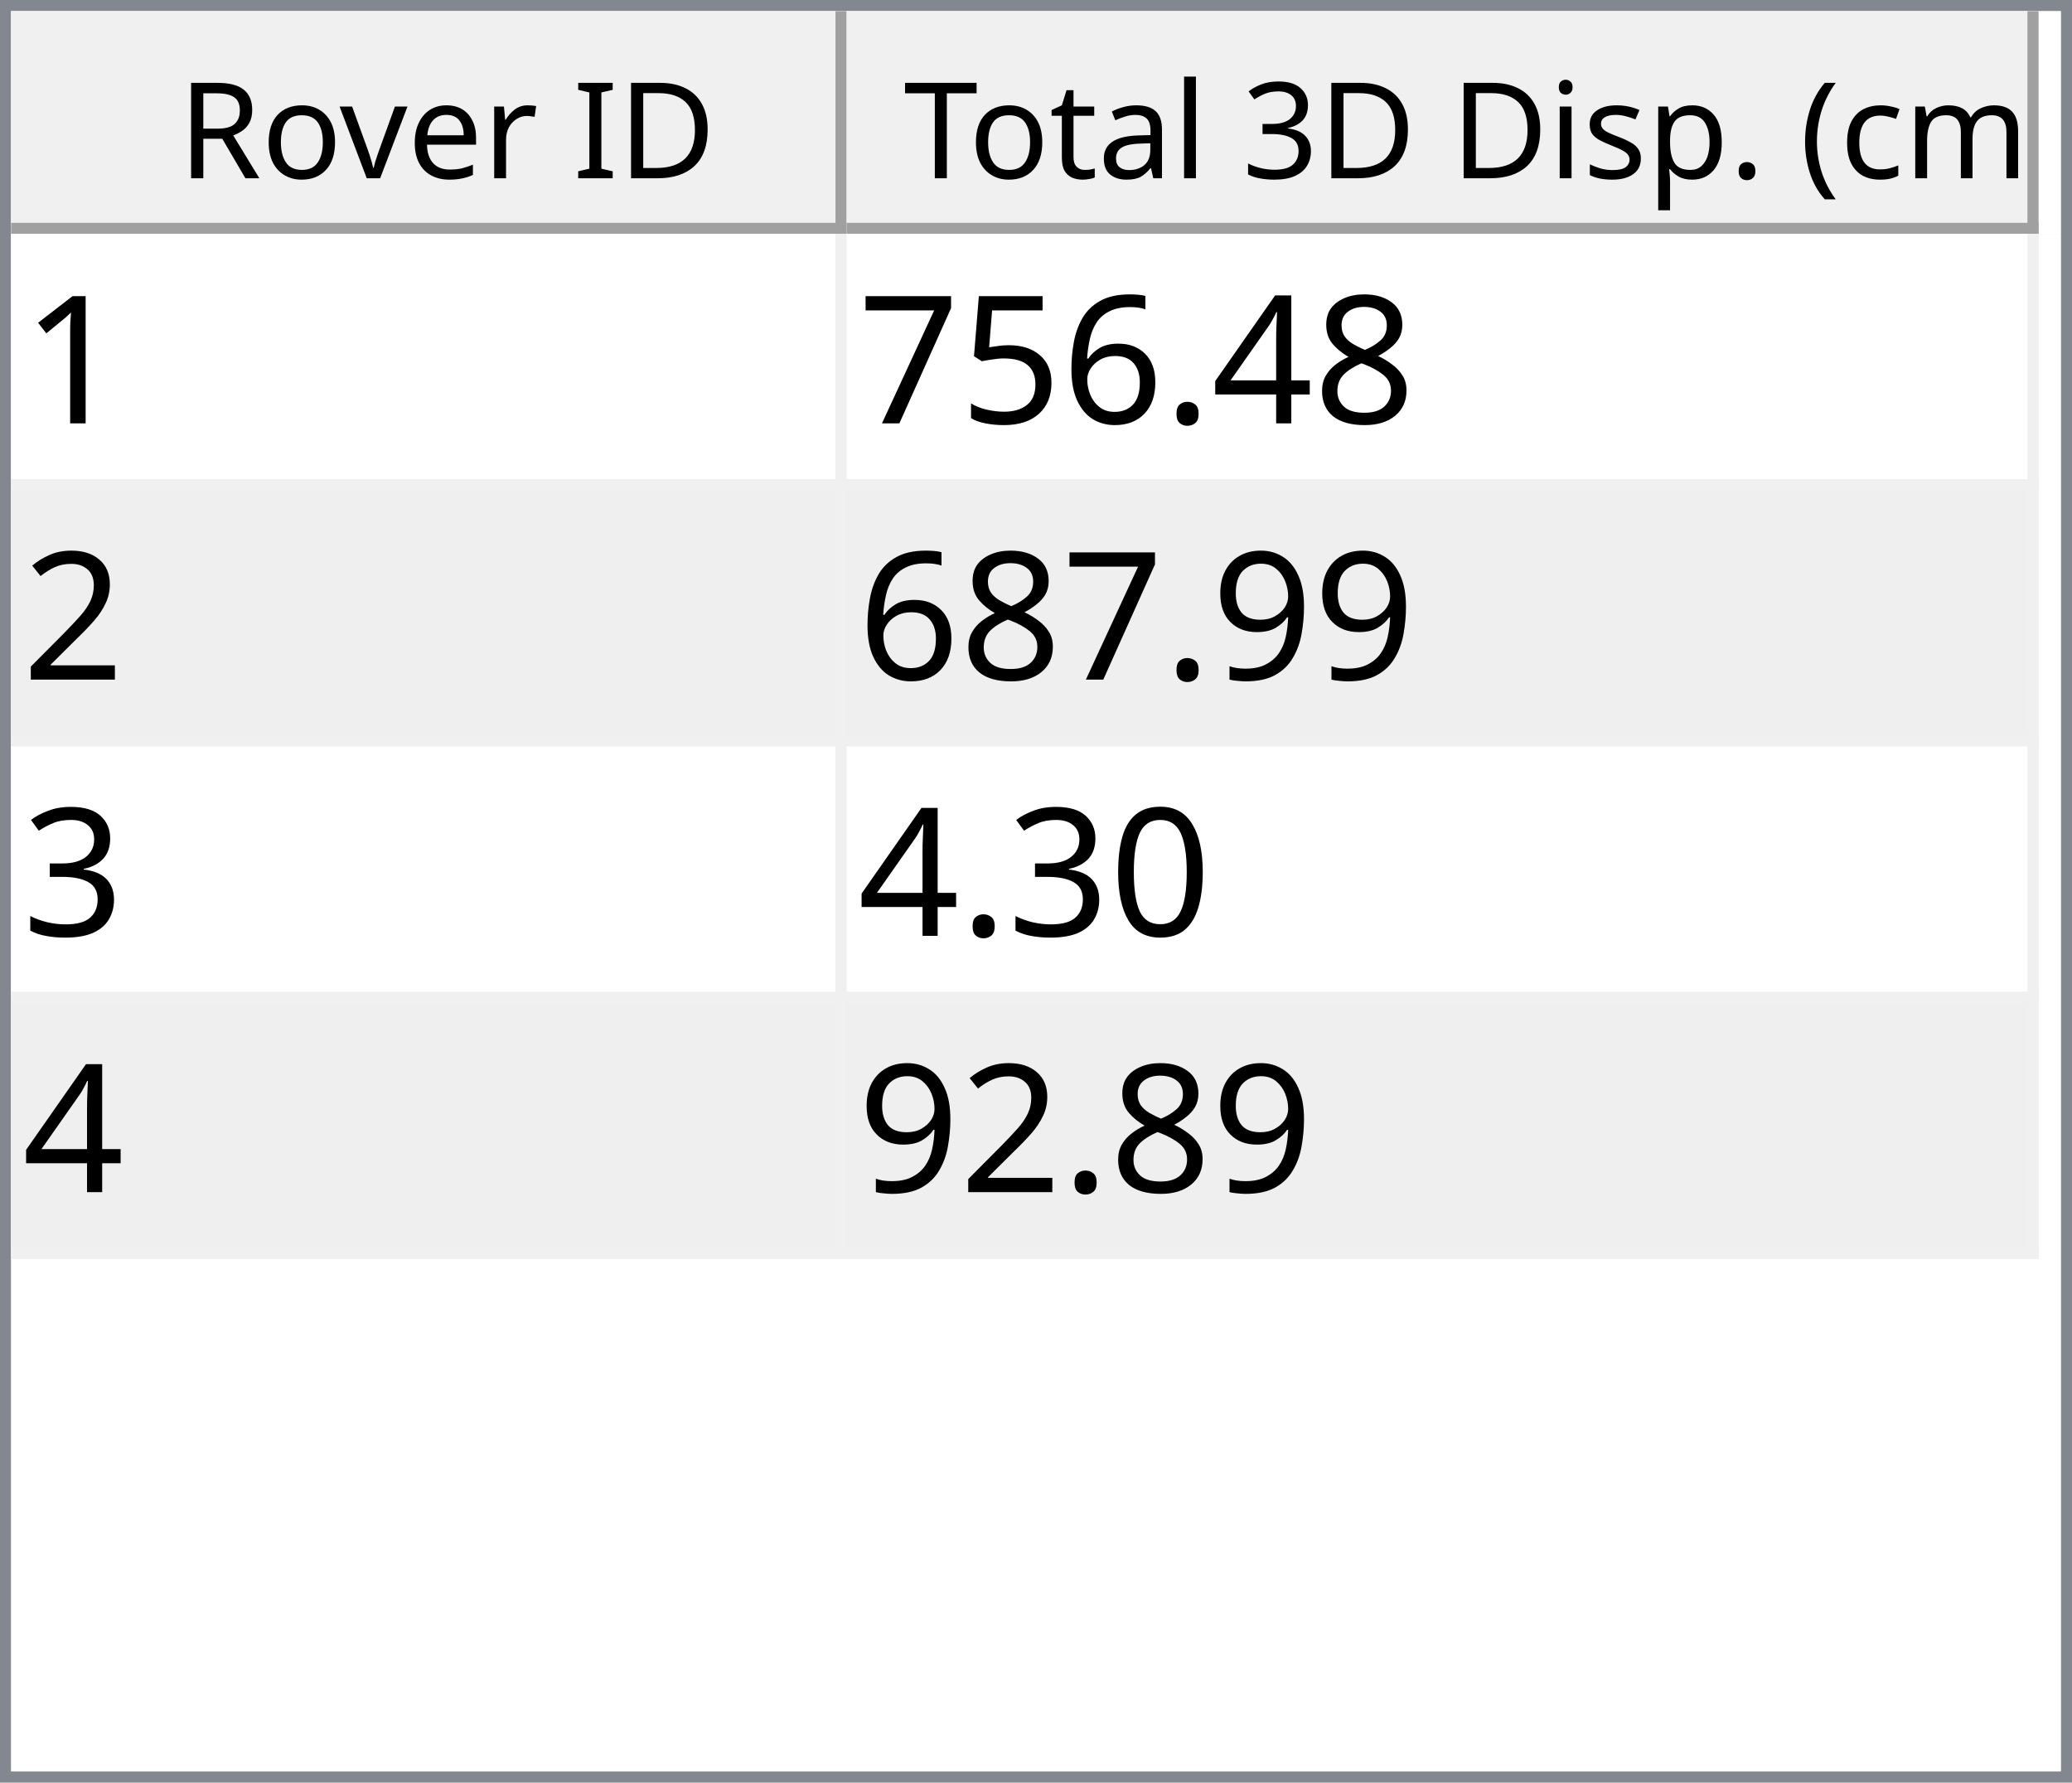
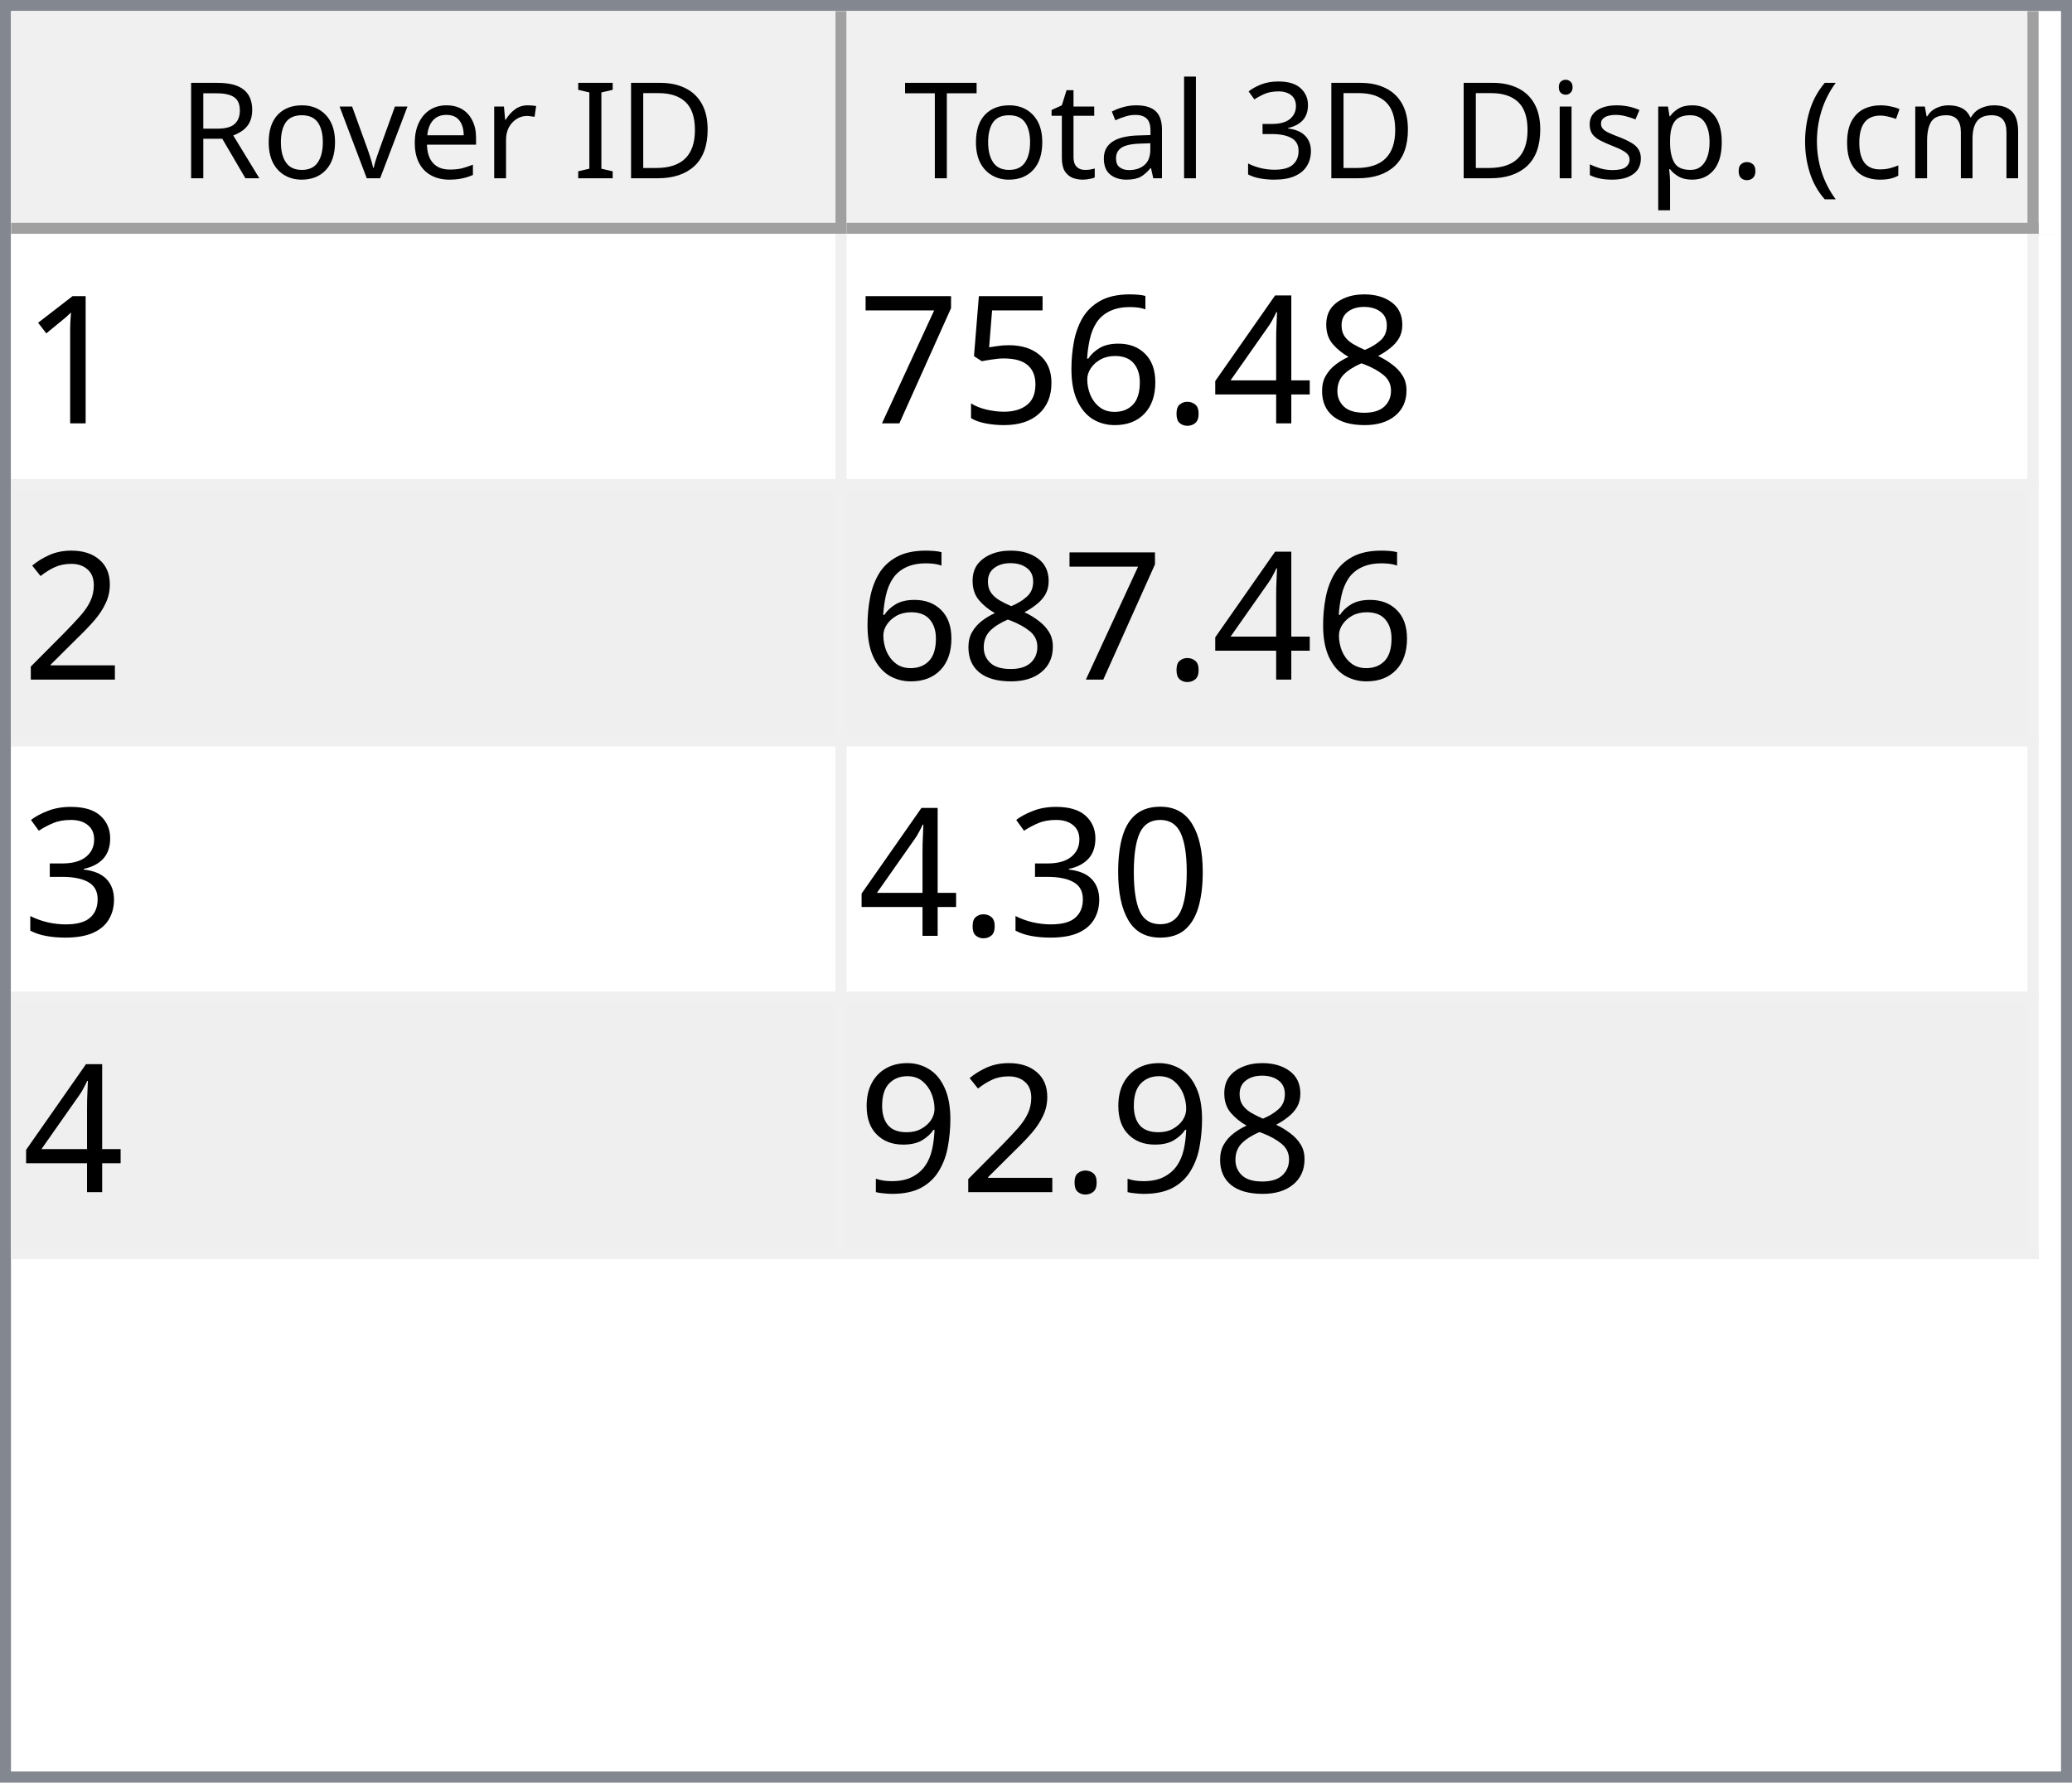
<svg xmlns="http://www.w3.org/2000/svg" style="fill-opacity:1; color-rendering:auto; color-interpolation:auto; text-rendering:auto; stroke:black; stroke-linecap:square; stroke-miterlimit:10; shape-rendering:auto; stroke-opacity:1; fill:black; stroke-dasharray:none; font-weight:normal; stroke-width:1; font-family:'Dialog'; font-style:normal; stroke-linejoin:miter; font-size:12px; stroke-dashoffset:0; image-rendering:auto;" width="186" height="160">
  <defs id="genericDefs" />
  <g>
    <defs id="defs1">
      <clipPath clipPathUnits="userSpaceOnUse" id="clipPath1">
        <path d="M0 0 L186 0 L186 160 L0 160 L0 0 Z" />
      </clipPath>
      <clipPath clipPathUnits="userSpaceOnUse" id="clipPath2">
        <path d="M0 0 L0 160 L186 160 L186 0 Z" />
      </clipPath>
      <clipPath clipPathUnits="userSpaceOnUse" id="clipPath3">
        <path d="M0 0 L0 20 L184 20 L184 0 Z" />
      </clipPath>
      <clipPath clipPathUnits="userSpaceOnUse" id="clipPath4">
        <path d="M0 0 L0 20 L75 20 L75 0 Z" />
      </clipPath>
      <clipPath clipPathUnits="userSpaceOnUse" id="clipPath5">
        <path d="M1 1 L1 19 L74 19 L74 1 Z" />
      </clipPath>
      <clipPath clipPathUnits="userSpaceOnUse" id="clipPath6">
        <path d="M0 0 L0 18 L73 18 L73 0 Z" />
      </clipPath>
      <clipPath clipPathUnits="userSpaceOnUse" id="clipPath7">
        <path d="M-0.5 -0.5 L-0.5 19.5 L74.5 19.5 L74.5 -0.5 Z" />
      </clipPath>
      <clipPath clipPathUnits="userSpaceOnUse" id="clipPath8">
        <path d="M0 0 L0 20 L107 20 L107 0 Z" />
      </clipPath>
      <clipPath clipPathUnits="userSpaceOnUse" id="clipPath9">
        <path d="M1 1 L1 19 L106 19 L106 1 Z" />
      </clipPath>
      <clipPath clipPathUnits="userSpaceOnUse" id="clipPath10">
        <path d="M0 0 L0 18 L105 18 L105 0 Z" />
      </clipPath>
      <clipPath clipPathUnits="userSpaceOnUse" id="clipPath11">
        <path d="M-0.5 -0.5 L-0.5 19.5 L106.5 19.5 L106.5 -0.5 Z" />
      </clipPath>
      <clipPath clipPathUnits="userSpaceOnUse" id="clipPath12">
        <path d="M0 0 L0 138 L184 138 L184 0 Z" />
      </clipPath>
      <clipPath clipPathUnits="userSpaceOnUse" id="clipPath13">
        <path d="M0 0 L0 92 L182 92 L182 0 Z" />
      </clipPath>
      <clipPath clipPathUnits="userSpaceOnUse" id="clipPath14">
        <path d="M-0.5 -0.5 L-0.5 91.5 L181.5 91.5 L181.5 -0.5 Z" />
      </clipPath>
      <clipPath clipPathUnits="userSpaceOnUse" id="clipPath15">
        <path d="M0 0 L0 22 L74 22 L74 0 Z" />
      </clipPath>
      <clipPath clipPathUnits="userSpaceOnUse" id="clipPath16">
        <path d="M0 0 L0 22 L106 22 L106 0 Z" />
      </clipPath>
      <font horiz-adv-x="64.551" id="font1">
        <font-face ascent="107.91" descent="25.098" units-per-em="100" style="font-style:normal; font-family:Segoe UI; font-weight:normal;" />
        <missing-glyph horiz-adv-x="64.551" d="M8.109 0 L8.109 68.266 L56.453 68.266 L56.453 0 L8.109 0 ZM15.328 7.234 L49.219 7.234 L49.219 61.031 L15.328 61.031 L15.328 7.234 Z" />
        <glyph unicode="D" horiz-adv-x="70.117" d="M9.188 0 L9.188 70.016 L28.516 70.016 Q65.531 70.016 65.531 35.891 Q65.531 19.672 55.25 9.836 Q44.969 0 27.734 0 L9.188 0 ZM17.391 62.594 L17.391 7.422 L27.828 7.422 Q41.609 7.422 49.273 14.797 Q56.938 22.172 56.938 35.688 Q56.938 62.594 28.328 62.594 L17.391 62.594 Z" />
        <glyph unicode="I" horiz-adv-x="26.611" d="M17.391 0 L9.188 0 L9.188 70.016 L17.391 70.016 L17.391 0 Z" />
        <glyph unicode=" " horiz-adv-x="27.393" d="" />
        <glyph unicode="r" horiz-adv-x="34.766" d="M34.188 41.891 Q32.078 43.5 28.125 43.5 Q23 43.5 19.555 38.672 Q16.109 33.844 16.109 25.484 L16.109 0 L8.109 0 L8.109 50 L16.109 50 L16.109 39.703 L16.312 39.703 Q18.016 44.969 21.531 47.922 Q25.047 50.875 29.391 50.875 Q32.516 50.875 34.188 50.203 L34.188 41.891 Z" />
        <glyph unicode="e" horiz-adv-x="52.295" d="M48.297 23 L12.984 23 Q13.188 14.656 17.484 10.109 Q21.781 5.562 29.297 5.562 Q37.75 5.562 44.828 11.141 L44.828 3.609 Q38.234 -1.172 27.391 -1.172 Q16.797 -1.172 10.742 5.641 Q4.688 12.453 4.688 24.812 Q4.688 36.469 11.305 43.82 Q17.922 51.172 27.734 51.172 Q37.547 51.172 42.922 44.828 Q48.297 38.484 48.297 27.203 L48.297 23 ZM40.094 29.781 Q40.047 36.719 36.75 40.578 Q33.453 44.438 27.594 44.438 Q21.922 44.438 17.969 40.383 Q14.016 36.328 13.094 29.781 L40.094 29.781 Z" />
        <glyph unicode="v" horiz-adv-x="47.9" d="M47.406 50 L27.484 0 L19.625 0 L0.688 50 L9.469 50 L22.172 13.672 Q23.578 9.672 23.922 6.688 L24.125 6.688 Q24.609 10.453 25.688 13.484 L38.969 50 L47.406 50 Z" />
        <glyph unicode="o" horiz-adv-x="58.594" d="M29 -1.172 Q17.922 -1.172 11.305 5.836 Q4.688 12.844 4.688 24.422 Q4.688 37.016 11.57 44.094 Q18.453 51.172 30.172 51.172 Q41.359 51.172 47.633 44.289 Q53.906 37.406 53.906 25.203 Q53.906 13.234 47.141 6.031 Q40.375 -1.172 29 -1.172 ZM29.594 44.438 Q21.875 44.438 17.383 39.188 Q12.891 33.938 12.891 24.703 Q12.891 15.828 17.43 10.695 Q21.969 5.562 29.594 5.562 Q37.359 5.562 41.531 10.594 Q45.703 15.625 45.703 24.906 Q45.703 34.281 41.531 39.359 Q37.359 44.438 29.594 44.438 Z" />
        <glyph unicode="R" horiz-adv-x="59.814" d="M59.375 0 L49.609 0 L37.891 19.625 Q36.281 22.359 34.766 24.289 Q33.25 26.219 31.664 27.438 Q30.078 28.656 28.25 29.219 Q26.422 29.781 24.125 29.781 L17.391 29.781 L17.391 0 L9.188 0 L9.188 70.016 L30.078 70.016 Q34.672 70.016 38.555 68.867 Q42.438 67.719 45.289 65.375 Q48.141 63.031 49.758 59.547 Q51.375 56.062 51.375 51.375 Q51.375 47.703 50.273 44.656 Q49.172 41.609 47.148 39.211 Q45.125 36.812 42.266 35.133 Q39.406 33.453 35.844 32.516 L35.844 32.328 Q37.594 31.547 38.891 30.547 Q40.188 29.547 41.359 28.18 Q42.531 26.812 43.68 25.078 Q44.828 23.344 46.234 21.047 L59.375 0 ZM17.391 62.594 L17.391 37.203 L28.516 37.203 Q31.594 37.203 34.203 38.133 Q36.812 39.062 38.719 40.797 Q40.625 42.531 41.703 45.047 Q42.781 47.562 42.781 50.688 Q42.781 56.297 39.141 59.445 Q35.5 62.594 28.609 62.594 L17.391 62.594 Z" />
        <glyph unicode=")" horiz-adv-x="30.176" d="M8.297 -15.922 L1.172 -15.922 Q16.406 2.344 16.406 26.812 Q16.406 51.469 1.078 70.016 L8.297 70.016 Q23.531 52.156 23.531 26.703 Q23.531 1.375 8.297 -15.922 Z" />
        <glyph unicode="m" horiz-adv-x="86.133" d="M79.109 0 L71.094 0 L71.094 28.719 Q71.094 37.016 68.531 40.727 Q65.969 44.438 59.906 44.438 Q54.781 44.438 51.195 39.75 Q47.609 35.062 47.609 28.516 L47.609 0 L39.594 0 L39.594 29.688 Q39.594 44.438 28.219 44.438 Q22.953 44.438 19.531 40.016 Q16.109 35.594 16.109 28.516 L16.109 0 L8.109 0 L8.109 50 L16.109 50 L16.109 42.094 L16.312 42.094 Q21.625 51.172 31.844 51.172 Q36.969 51.172 40.773 48.312 Q44.578 45.453 46 40.828 Q51.562 51.172 62.594 51.172 Q79.109 51.172 79.109 30.812 L79.109 0 Z" />
        <glyph unicode="c" horiz-adv-x="46.191" d="M42.188 2.297 Q36.422 -1.172 28.516 -1.172 Q17.828 -1.172 11.258 5.789 Q4.688 12.75 4.688 23.828 Q4.688 36.188 11.766 43.68 Q18.844 51.172 30.672 51.172 Q37.25 51.172 42.281 48.734 L42.281 40.531 Q36.719 44.438 30.375 44.438 Q22.703 44.438 17.797 38.945 Q12.891 33.453 12.891 24.516 Q12.891 15.719 17.508 10.641 Q22.125 5.562 29.891 5.562 Q36.422 5.562 42.188 9.906 L42.188 2.297 Z" />
        <glyph unicode="(" horiz-adv-x="30.176" d="M29.109 -15.922 L21.969 -15.922 Q6.844 1.375 6.844 26.703 Q6.844 52.156 21.969 70.016 L29.203 70.016 Q13.875 51.469 13.875 26.812 Q13.875 2.344 29.109 -15.922 Z" />
        <glyph unicode="." horiz-adv-x="21.68" d="M10.891 -1.078 Q8.641 -1.078 7.055 0.539 Q5.469 2.156 5.469 4.391 Q5.469 6.641 7.055 8.273 Q8.641 9.906 10.891 9.906 Q13.188 9.906 14.797 8.273 Q16.406 6.641 16.406 4.391 Q16.406 2.156 14.797 0.539 Q13.188 -1.078 10.891 -1.078 Z" />
        <glyph unicode="p" horiz-adv-x="58.789" d="M16.312 7.234 L16.109 7.234 L16.109 -23 L8.109 -23 L8.109 50 L16.109 50 L16.109 41.219 L16.312 41.219 Q22.219 51.172 33.594 51.172 Q43.266 51.172 48.688 44.461 Q54.109 37.75 54.109 26.469 Q54.109 13.922 48 6.375 Q41.891 -1.172 31.297 -1.172 Q21.578 -1.172 16.312 7.234 ZM16.109 27.391 L16.109 20.406 Q16.109 14.203 20.141 9.883 Q24.172 5.562 30.375 5.562 Q37.641 5.562 41.773 11.133 Q45.906 16.703 45.906 26.609 Q45.906 34.969 42.047 39.703 Q38.188 44.438 31.594 44.438 Q24.609 44.438 20.359 39.578 Q16.109 34.719 16.109 27.391 Z" />
        <glyph unicode="s" horiz-adv-x="42.432" d="M5.078 1.812 L5.078 10.406 Q11.625 5.562 19.484 5.562 Q30.031 5.562 30.031 12.594 Q30.031 14.594 29.125 15.992 Q28.219 17.391 26.68 18.461 Q25.141 19.531 23.07 20.383 Q21 21.234 18.609 22.172 Q15.281 23.484 12.766 24.828 Q10.25 26.172 8.57 27.859 Q6.891 29.547 6.031 31.695 Q5.172 33.844 5.172 36.719 Q5.172 40.234 6.789 42.945 Q8.406 45.656 11.086 47.484 Q13.766 49.312 17.211 50.242 Q20.656 51.172 24.312 51.172 Q30.812 51.172 35.938 48.922 L35.938 40.828 Q30.422 44.438 23.25 44.438 Q21 44.438 19.195 43.922 Q17.391 43.406 16.094 42.477 Q14.797 41.547 14.086 40.258 Q13.375 38.969 13.375 37.406 Q13.375 35.453 14.086 34.133 Q14.797 32.812 16.164 31.789 Q17.531 30.766 19.484 29.938 Q21.438 29.109 23.922 28.125 Q27.25 26.859 29.883 25.516 Q32.516 24.172 34.375 22.484 Q36.234 20.797 37.234 18.602 Q38.234 16.406 38.234 13.375 Q38.234 9.672 36.602 6.938 Q34.969 4.203 32.234 2.398 Q29.5 0.594 25.93 -0.289 Q22.359 -1.172 18.453 -1.172 Q10.75 -1.172 5.078 1.812 Z" />
        <glyph unicode="i" horiz-adv-x="24.219" d="M12.203 62.703 Q10.062 62.703 8.547 64.164 Q7.031 65.625 7.031 67.875 Q7.031 70.125 8.547 71.609 Q10.062 73.094 12.203 73.094 Q14.406 73.094 15.945 71.609 Q17.484 70.125 17.484 67.875 Q17.484 65.719 15.945 64.211 Q14.406 62.703 12.203 62.703 ZM16.109 0 L8.109 0 L8.109 50 L16.109 50 L16.109 0 Z" />
        <glyph unicode="3" horiz-adv-x="53.906" d="M46.531 19.828 Q46.531 15.094 44.75 11.211 Q42.969 7.328 39.719 4.57 Q36.469 1.812 31.93 0.297 Q27.391 -1.219 21.922 -1.219 Q11.922 -1.219 6 2.594 L6 11.188 Q13.094 5.609 22.219 5.609 Q25.875 5.609 28.828 6.539 Q31.781 7.469 33.906 9.227 Q36.031 10.984 37.18 13.477 Q38.328 15.969 38.328 19.094 Q38.328 32.812 18.797 32.812 L12.984 32.812 L12.984 39.594 L18.5 39.594 Q35.797 39.594 35.797 52.484 Q35.797 64.406 22.609 64.406 Q15.188 64.406 8.688 59.422 L8.688 67.188 Q15.375 71.188 24.609 71.188 Q29 71.188 32.57 69.969 Q36.141 68.75 38.68 66.555 Q41.219 64.359 42.609 61.281 Q44 58.203 44 54.5 Q44 40.672 30.031 36.719 L30.031 36.531 Q33.594 36.141 36.625 34.797 Q39.656 33.453 41.852 31.305 Q44.047 29.156 45.289 26.25 Q46.531 23.344 46.531 19.828 Z" />
        <glyph unicode="l" horiz-adv-x="24.219" d="M16.109 0 L8.109 0 L8.109 74.031 L16.109 74.031 L16.109 0 Z" />
        <glyph unicode="a" horiz-adv-x="50.879" d="M43.891 0 L35.891 0 L35.891 7.812 L35.688 7.812 Q30.469 -1.172 20.312 -1.172 Q12.844 -1.172 8.617 2.781 Q4.391 6.734 4.391 13.281 Q4.391 27.297 20.906 29.594 L35.891 31.688 Q35.891 44.438 25.594 44.438 Q16.547 44.438 9.281 38.281 L9.281 46.484 Q16.656 51.172 26.266 51.172 Q43.891 51.172 43.891 32.516 L43.891 0 ZM35.891 25.297 L23.828 23.641 Q18.266 22.859 15.43 20.875 Q12.594 18.891 12.594 13.875 Q12.594 10.203 15.211 7.883 Q17.828 5.562 22.172 5.562 Q28.125 5.562 32.008 9.742 Q35.891 13.922 35.891 20.312 L35.891 25.297 Z" />
        <glyph unicode="t" horiz-adv-x="33.887" d="M31.297 0.484 Q28.469 -1.078 23.828 -1.078 Q10.688 -1.078 10.688 13.578 L10.688 43.172 L2.094 43.172 L2.094 50 L10.688 50 L10.688 62.203 L18.703 64.797 L18.703 50 L31.297 50 L31.297 43.172 L18.703 43.172 L18.703 14.984 Q18.703 9.969 20.414 7.82 Q22.125 5.672 26.078 5.672 Q29.109 5.672 31.297 7.328 L31.297 0.484 Z" />
        <glyph unicode="T" horiz-adv-x="52.393" d="M50.594 62.594 L30.375 62.594 L30.375 0 L22.172 0 L22.172 62.594 L2 62.594 L2 70.016 L50.594 70.016 L50.594 62.594 Z" />
      </font>
      <font horiz-adv-x="75.0" id="font2">
        <font-face ascent="100.537" descent="21.973" units-per-em="100" style="font-style:normal; font-family:sans-serif; font-weight:normal;" />
        <missing-glyph horiz-adv-x="75.0" d="M12.5 0 L12.5 62.5 L62.5 62.5 L62.5 0 L12.5 0 ZM14.062 1.562 L60.938 1.562 L60.938 60.938 L14.062 60.938 L14.062 1.562 Z" />
        <glyph unicode="1" horiz-adv-x="55.615" d="M37.25 0 L28.469 0 L28.469 56 Q25.297 52.984 20.141 49.953 Q14.984 46.922 10.891 45.406 L10.891 53.906 Q18.266 57.375 23.781 62.305 Q29.297 67.234 31.594 71.875 L37.25 71.875 L37.25 0 Z" />
        <glyph unicode="8" horiz-adv-x="55.615" d="M17.672 38.812 Q12.203 40.828 9.57 44.539 Q6.938 48.25 6.938 53.422 Q6.938 61.234 12.555 66.555 Q18.172 71.875 27.484 71.875 Q36.859 71.875 42.578 66.43 Q48.297 60.984 48.297 53.172 Q48.297 48.188 45.68 44.508 Q43.062 40.828 37.75 38.812 Q44.344 36.672 47.781 31.883 Q51.219 27.094 51.219 20.453 Q51.219 11.281 44.727 5.031 Q38.234 -1.219 27.641 -1.219 Q17.047 -1.219 10.547 5.055 Q4.047 11.328 4.047 20.703 Q4.047 27.688 7.594 32.398 Q11.141 37.109 17.672 38.812 ZM15.922 53.719 Q15.922 48.641 19.195 45.414 Q22.469 42.188 27.688 42.188 Q32.766 42.188 36.016 45.383 Q39.266 48.578 39.266 53.219 Q39.266 58.062 35.914 61.359 Q32.562 64.656 27.594 64.656 Q22.562 64.656 19.242 61.43 Q15.922 58.203 15.922 53.719 ZM13.094 20.656 Q13.094 16.891 14.875 13.375 Q16.656 9.859 20.172 7.93 Q23.688 6 27.734 6 Q34.031 6 38.133 10.055 Q42.234 14.109 42.234 20.359 Q42.234 26.703 38.016 30.859 Q33.797 35.016 27.438 35.016 Q21.234 35.016 17.164 30.914 Q13.094 26.812 13.094 20.656 Z" />
        <glyph unicode="4" horiz-adv-x="55.615" d="M32.328 0 L32.328 17.141 L1.266 17.141 L1.266 25.203 L33.938 71.578 L41.109 71.578 L41.109 25.203 L50.781 25.203 L50.781 17.141 L41.109 17.141 L41.109 0 L32.328 0 ZM32.328 25.203 L32.328 57.469 L9.906 25.203 L32.328 25.203 Z" />
        <glyph unicode="." horiz-adv-x="27.783" d="M9.078 0 L9.078 10.016 L19.094 10.016 L19.094 0 L9.078 0 Z" />
        <glyph unicode="6" horiz-adv-x="55.615" d="M49.75 54.047 L41.016 53.375 Q39.844 58.547 37.703 60.891 Q34.125 64.656 28.906 64.656 Q24.703 64.656 21.531 62.312 Q17.391 59.281 14.992 53.469 Q12.594 47.656 12.5 36.922 Q15.672 41.75 20.266 44.094 Q24.859 46.438 29.891 46.438 Q38.672 46.438 44.852 39.969 Q51.031 33.5 51.031 23.25 Q51.031 16.5 48.125 10.719 Q45.219 4.938 40.141 1.859 Q35.062 -1.219 28.609 -1.219 Q17.625 -1.219 10.695 6.859 Q3.766 14.938 3.766 33.5 Q3.766 54.25 11.422 63.672 Q18.109 71.875 29.438 71.875 Q37.891 71.875 43.289 67.141 Q48.688 62.406 49.75 54.047 ZM13.875 23.188 Q13.875 18.656 15.797 14.508 Q17.719 10.359 21.188 8.18 Q24.656 6 28.469 6 Q34.031 6 38.039 10.492 Q42.047 14.984 42.047 22.703 Q42.047 30.125 38.086 34.398 Q34.125 38.672 28.125 38.672 Q22.172 38.672 18.023 34.398 Q13.875 30.125 13.875 23.188 Z" />
        <glyph unicode="5" horiz-adv-x="55.615" d="M4.156 18.75 L13.375 19.531 Q14.406 12.797 18.141 9.398 Q21.875 6 27.156 6 Q33.5 6 37.891 10.789 Q42.281 15.578 42.281 23.484 Q42.281 31 38.062 35.352 Q33.844 39.703 27 39.703 Q22.75 39.703 19.336 37.773 Q15.922 35.844 13.969 32.766 L5.719 33.844 L12.641 70.609 L48.25 70.609 L48.25 62.203 L19.672 62.203 L15.828 42.969 Q22.266 47.469 29.344 47.469 Q38.719 47.469 45.164 40.969 Q51.609 34.469 51.609 24.266 Q51.609 14.547 45.953 7.469 Q39.062 -1.219 27.156 -1.219 Q17.391 -1.219 11.211 4.25 Q5.031 9.719 4.156 18.75 Z" />
        <glyph unicode="7" horiz-adv-x="55.615" d="M4.734 62.203 L4.734 70.656 L51.078 70.656 L51.078 63.812 Q44.234 56.547 37.523 44.484 Q30.812 32.422 27.156 19.672 Q24.516 10.688 23.781 0 L14.75 0 Q14.891 8.453 18.062 20.414 Q21.234 32.375 27.172 43.484 Q33.109 54.594 39.797 62.203 L4.734 62.203 Z" />
        <glyph unicode="2" horiz-adv-x="55.615" d="M50.344 8.453 L50.344 0 L3.031 0 Q2.938 3.172 4.047 6.109 Q5.859 10.938 9.836 15.625 Q13.812 20.312 21.344 26.469 Q33.016 36.031 37.117 41.625 Q41.219 47.219 41.219 52.203 Q41.219 57.422 37.477 61.008 Q33.734 64.594 27.734 64.594 Q21.391 64.594 17.578 60.789 Q13.766 56.984 13.719 50.25 L4.688 51.172 Q5.609 61.281 11.664 66.578 Q17.719 71.875 27.938 71.875 Q38.234 71.875 44.242 66.164 Q50.25 60.453 50.25 52 Q50.25 47.703 48.492 43.555 Q46.734 39.406 42.656 34.812 Q38.578 30.219 29.109 22.219 Q21.188 15.578 18.945 13.211 Q16.703 10.844 15.234 8.453 L50.344 8.453 Z" />
-         <glyph unicode="9" horiz-adv-x="55.615" d="M5.469 16.547 L13.922 17.328 Q14.984 11.375 18.016 8.688 Q21.047 6 25.781 6 Q29.828 6 32.883 7.859 Q35.938 9.719 37.891 12.82 Q39.844 15.922 41.164 21.195 Q42.484 26.469 42.484 31.938 Q42.484 32.516 42.438 33.688 Q39.797 29.5 35.234 26.883 Q30.672 24.266 25.344 24.266 Q16.453 24.266 10.305 30.711 Q4.156 37.156 4.156 47.703 Q4.156 58.594 10.578 65.234 Q17 71.875 26.656 71.875 Q33.641 71.875 39.43 68.117 Q45.219 64.359 48.219 57.398 Q51.219 50.438 51.219 37.25 Q51.219 23.531 48.242 15.406 Q45.266 7.281 39.383 3.031 Q33.5 -1.219 25.594 -1.219 Q17.188 -1.219 11.867 3.445 Q6.547 8.109 5.469 16.547 ZM41.453 48.141 Q41.453 55.719 37.43 60.156 Q33.406 64.594 27.734 64.594 Q21.875 64.594 17.531 59.812 Q13.188 55.031 13.188 47.406 Q13.188 40.578 17.312 36.305 Q21.438 32.031 27.484 32.031 Q33.594 32.031 37.523 36.305 Q41.453 40.578 41.453 48.141 Z" />
        <glyph unicode="3" horiz-adv-x="55.615" d="M4.203 18.891 L12.984 20.062 Q14.5 12.594 18.141 9.297 Q21.781 6 27 6 Q33.203 6 37.477 10.297 Q41.75 14.594 41.75 20.953 Q41.75 27 37.797 30.93 Q33.844 34.859 27.734 34.859 Q25.25 34.859 21.531 33.891 L22.516 41.609 Q23.391 41.5 23.922 41.5 Q29.547 41.5 34.039 44.43 Q38.531 47.359 38.531 53.469 Q38.531 58.297 35.258 61.477 Q31.984 64.656 26.812 64.656 Q21.688 64.656 18.266 61.43 Q14.844 58.203 13.875 51.766 L5.078 53.328 Q6.688 62.156 12.398 67.016 Q18.109 71.875 26.609 71.875 Q32.469 71.875 37.398 69.359 Q42.328 66.844 44.945 62.5 Q47.562 58.156 47.562 53.266 Q47.562 48.641 45.07 44.828 Q42.578 41.016 37.703 38.766 Q44.047 37.312 47.562 32.695 Q51.078 28.078 51.078 21.141 Q51.078 11.766 44.242 5.25 Q37.406 -1.266 26.953 -1.266 Q17.531 -1.266 11.305 4.352 Q5.078 9.969 4.203 18.891 Z" />
        <glyph unicode="0" horiz-adv-x="55.615" d="M4.156 35.297 Q4.156 48 6.766 55.742 Q9.375 63.484 14.523 67.68 Q19.672 71.875 27.484 71.875 Q33.25 71.875 37.594 69.555 Q41.938 67.234 44.773 62.867 Q47.609 58.5 49.219 52.227 Q50.828 45.953 50.828 35.297 Q50.828 22.703 48.242 14.969 Q45.656 7.234 40.508 3.008 Q35.359 -1.219 27.484 -1.219 Q17.141 -1.219 11.234 6.203 Q4.156 15.141 4.156 35.297 ZM13.188 35.297 Q13.188 17.672 17.312 11.836 Q21.438 6 27.484 6 Q33.547 6 37.672 11.859 Q41.797 17.719 41.797 35.297 Q41.797 52.984 37.672 58.789 Q33.547 64.594 27.391 64.594 Q21.344 64.594 17.719 59.469 Q13.188 52.938 13.188 35.297 Z" />
+         <glyph unicode="9" horiz-adv-x="55.615" d="M5.469 16.547 L13.922 17.328 Q14.984 11.375 18.016 8.688 Q21.047 6 25.781 6 Q29.828 6 32.883 7.859 Q35.938 9.719 37.891 12.82 Q39.844 15.922 41.164 21.195 Q42.484 26.469 42.484 31.938 Q42.484 32.516 42.438 33.688 Q39.797 29.5 35.234 26.883 Q30.672 24.266 25.344 24.266 Q16.453 24.266 10.305 30.711 Q4.156 37.156 4.156 47.703 Q4.156 58.594 10.578 65.234 Q17 71.875 26.656 71.875 Q33.641 71.875 39.43 68.117 Q45.219 64.359 48.219 57.398 Q51.219 50.438 51.219 37.25 Q51.219 23.531 48.242 15.406 Q45.266 7.281 39.383 3.031 Q33.5 -1.219 25.594 -1.219 Q17.188 -1.219 11.867 3.445 Q6.547 8.109 5.469 16.547 ZM41.453 48.141 Q41.453 55.719 37.43 60.156 Q33.406 64.594 27.734 64.594 Q21.875 64.594 17.531 59.812 Q13.188 55.031 13.188 47.406 Q13.188 40.578 17.312 36.305 Q21.438 32.031 27.484 32.031 Q33.594 32.031 37.523 36.305 Q41.453 40.578 41.453 48.141 Z" />
      </font>
    </defs>
    <g style="fill:white; stroke:white;">
      <rect x="0" y="0" width="186" style="clip-path:url(#clipPath1); stroke:none;" height="160" />
    </g>
    <g style="fill:white; text-rendering:optimizeSpeed; color-rendering:optimizeSpeed; image-rendering:optimizeSpeed; shape-rendering:crispEdges; stroke:white; color-interpolation:sRGB;">
      <rect x="0" width="186" height="160" y="0" style="stroke:none;" />
      <path style="stroke:none;" d="M0 160 L186 160 L186 0 L0 0 Z" />
    </g>
    <g style="fill:rgb(240,240,240); font-family:'Segoe UI'; stroke:rgb(240,240,240);">
      <rect x="0" y="0" width="186" style="clip-path:url(#clipPath2); stroke:none;" height="160" />
    </g>
    <g style="fill:rgb(130,135,144); font-family:'Segoe UI'; stroke:rgb(130,135,144);">
      <path d="M0 0 L186 0 L186 160 L0 160 L0 0 ZM1 1 L185 1 L185 159 L1 159 L1 1 Z" style="fill-rule:evenodd; clip-path:url(#clipPath2); stroke:none;" />
    </g>
    <g style="fill:white; font-family:'Segoe UI'; stroke:white;" transform="translate(1,1)">
      <rect x="0" y="0" width="184" style="clip-path:url(#clipPath3); stroke:none;" height="20" />
    </g>
    <g style="fill:rgb(240,240,240); font-family:'Segoe UI'; stroke:rgb(240,240,240);" transform="translate(1,1)">
      <rect x="0" y="0" width="75" style="clip-path:url(#clipPath4); stroke:none;" height="20" />
    </g>
    <g style="font-family:'Segoe UI';" transform="translate(2,2)">
      <text x="14" xml:space="preserve" y="14" style="clip-path:url(#clipPath6); stroke:none;">Rover ID</text>
    </g>
    <g style="fill:rgb(160,160,160); font-family:'Segoe UI'; stroke:rgb(160,160,160); stroke-linejoin:bevel;" transform="translate(1.5,1.5)">
      <line x1="74" x2="74" y1="0" style="fill:none; clip-path:url(#clipPath7);" y2="19" />
    </g>
    <g style="fill:rgb(160,160,160); font-family:'Segoe UI'; stroke:rgb(160,160,160); stroke-linejoin:bevel;" transform="matrix(1,0,0,1,1,1) translate(0.5,0.5)">
      <line x1="0" x2="74" y1="19" style="fill:none; clip-path:url(#clipPath7);" y2="19" />
    </g>
    <g style="fill:rgb(240,240,240); font-family:'Segoe UI'; stroke:rgb(240,240,240);" transform="translate(76,1)">
      <rect x="0" y="0" width="107" style="clip-path:url(#clipPath8); stroke:none;" height="20" />
    </g>
    <g style="font-family:'Segoe UI';" transform="translate(77,2)">
      <text x="1" xml:space="preserve" y="14" style="clip-path:url(#clipPath10); stroke:none;"> Total 3D Disp. (cm)</text>
    </g>
    <g style="fill:rgb(160,160,160); font-family:'Segoe UI'; stroke:rgb(160,160,160); stroke-linejoin:bevel;" transform="translate(76.5,1.5)">
      <line x1="106" x2="106" y1="0" style="fill:none; clip-path:url(#clipPath11);" y2="19" />
    </g>
    <g style="fill:rgb(160,160,160); font-family:'Segoe UI'; stroke:rgb(160,160,160); stroke-linejoin:bevel;" transform="matrix(1,0,0,1,76,1) translate(0.5,0.5)">
      <line x1="0" x2="106" y1="19" style="fill:none; clip-path:url(#clipPath11);" y2="19" />
    </g>
    <g style="fill:white; font-family:'Segoe UI'; stroke:white;" transform="translate(1,21)">
      <rect x="0" y="0" width="184" style="clip-path:url(#clipPath12); stroke:none;" height="138" />
    </g>
    <g style="fill:rgb(240,240,240); font-size:16px; font-family:sans-serif; stroke:rgb(240,240,240);" transform="translate(1,21)">
      <rect x="0" y="0" width="182" style="clip-path:url(#clipPath13); stroke:none;" height="92" />
      <line transform="translate(0.5,0.5)" x1="0" x2="181" y1="22" style="clip-path:url(#clipPath14); fill:none; stroke-linejoin:bevel;" y2="22" />
    </g>
    <g transform="matrix(1,0,0,1,1,21) translate(0.5,0.5)" style="fill:rgb(240,240,240); font-size:16px; font-family:sans-serif; stroke:rgb(240,240,240); stroke-linejoin:bevel;">
      <line x1="0" x2="181" y1="45" style="fill:none; clip-path:url(#clipPath14);" y2="45" />
    </g>
    <g transform="matrix(1,0,0,1,1,21) translate(0.5,0.5)" style="fill:rgb(240,240,240); font-size:16px; font-family:sans-serif; stroke:rgb(240,240,240); stroke-linejoin:bevel;">
      <line x1="0" x2="181" y1="68" style="fill:none; clip-path:url(#clipPath14);" y2="68" />
    </g>
    <g transform="matrix(1,0,0,1,1,21) translate(0.5,0.5)" style="fill:rgb(240,240,240); font-size:16px; font-family:sans-serif; stroke:rgb(240,240,240); stroke-linejoin:bevel;">
      <line x1="0" x2="181" y1="91" style="fill:none; clip-path:url(#clipPath14);" y2="91" />
    </g>
    <g transform="matrix(1,0,0,1,1,21) translate(0.5,0.5)" style="fill:rgb(240,240,240); font-size:16px; font-family:sans-serif; stroke:rgb(240,240,240); stroke-linejoin:bevel;">
      <line x1="74" x2="74" y1="0" style="fill:none; clip-path:url(#clipPath14);" y2="91" />
    </g>
    <g transform="matrix(1,0,0,1,1,21) translate(0.5,0.5)" style="fill:rgb(240,240,240); font-size:16px; font-family:sans-serif; stroke:rgb(240,240,240); stroke-linejoin:bevel;">
      <line x1="181" x2="181" y1="0" style="fill:none; clip-path:url(#clipPath14);" y2="91" />
    </g>
    <g style="fill:white; font-size:16px; font-family:sans-serif; stroke:white;" transform="matrix(1,0,0,1,1,21)">
      <rect x="0" y="0" width="74" style="clip-path:url(#clipPath15); stroke:none;" height="22" />
      <text x="1" y="17" style="fill:black; clip-path:url(#clipPath15); stroke:none;" xml:space="preserve">1</text>
    </g>
    <g style="fill:white; font-size:16px; font-family:sans-serif; stroke:white;" transform="matrix(1,0,0,1,1,21) translate(75,0)">
      <rect x="0" y="0" width="106" style="clip-path:url(#clipPath16); stroke:none;" height="22" />
      <text x="1" y="17" style="fill:black; clip-path:url(#clipPath16); stroke:none;" xml:space="preserve">756.48</text>
    </g>
    <g style="fill:rgb(239,239,239); font-size:16px; font-family:sans-serif; stroke:rgb(239,239,239);" transform="matrix(1,0,0,1,1,21) translate(0,23)">
      <rect x="0" y="0" width="74" style="clip-path:url(#clipPath15); stroke:none;" height="22" />
      <text x="1" y="17" style="fill:black; clip-path:url(#clipPath15); stroke:none;" xml:space="preserve">2</text>
    </g>
    <g style="fill:rgb(239,239,239); font-size:16px; font-family:sans-serif; stroke:rgb(239,239,239);" transform="matrix(1,0,0,1,1,21) translate(75,23)">
      <rect x="0" y="0" width="106" style="clip-path:url(#clipPath16); stroke:none;" height="22" />
-       <text x="1" y="17" style="fill:black; clip-path:url(#clipPath16); stroke:none;" xml:space="preserve">687.99</text>
+       <text x="1" y="17" style="fill:black; clip-path:url(#clipPath16); stroke:none;" xml:space="preserve">687.46</text>
    </g>
    <g style="fill:white; font-size:16px; font-family:sans-serif; stroke:white;" transform="matrix(1,0,0,1,1,21) translate(0,46)">
      <rect x="0" y="0" width="74" style="clip-path:url(#clipPath15); stroke:none;" height="22" />
      <text x="1" y="17" style="fill:black; clip-path:url(#clipPath15); stroke:none;" xml:space="preserve">3</text>
    </g>
    <g style="fill:white; font-size:16px; font-family:sans-serif; stroke:white;" transform="matrix(1,0,0,1,1,21) translate(75,46)">
      <rect x="0" y="0" width="106" style="clip-path:url(#clipPath16); stroke:none;" height="22" />
      <text x="1" y="17" style="fill:black; clip-path:url(#clipPath16); stroke:none;" xml:space="preserve">4.30</text>
    </g>
    <g style="fill:rgb(239,239,239); font-size:16px; font-family:sans-serif; stroke:rgb(239,239,239);" transform="matrix(1,0,0,1,1,21) translate(0,69)">
      <rect x="0" y="0" width="74" style="clip-path:url(#clipPath15); stroke:none;" height="22" />
      <text x="1" y="17" style="fill:black; clip-path:url(#clipPath15); stroke:none;" xml:space="preserve">4</text>
    </g>
    <g style="fill:rgb(239,239,239); font-size:16px; font-family:sans-serif; stroke:rgb(239,239,239);" transform="matrix(1,0,0,1,1,21) translate(75,69)">
      <rect x="0" y="0" width="106" style="clip-path:url(#clipPath16); stroke:none;" height="22" />
-       <text x="1" y="17" style="fill:black; clip-path:url(#clipPath16); stroke:none;" xml:space="preserve">92.89</text>
+       <text x="1" y="17" style="fill:black; clip-path:url(#clipPath16); stroke:none;" xml:space="preserve">92.98</text>
    </g>
  </g>
</svg>
